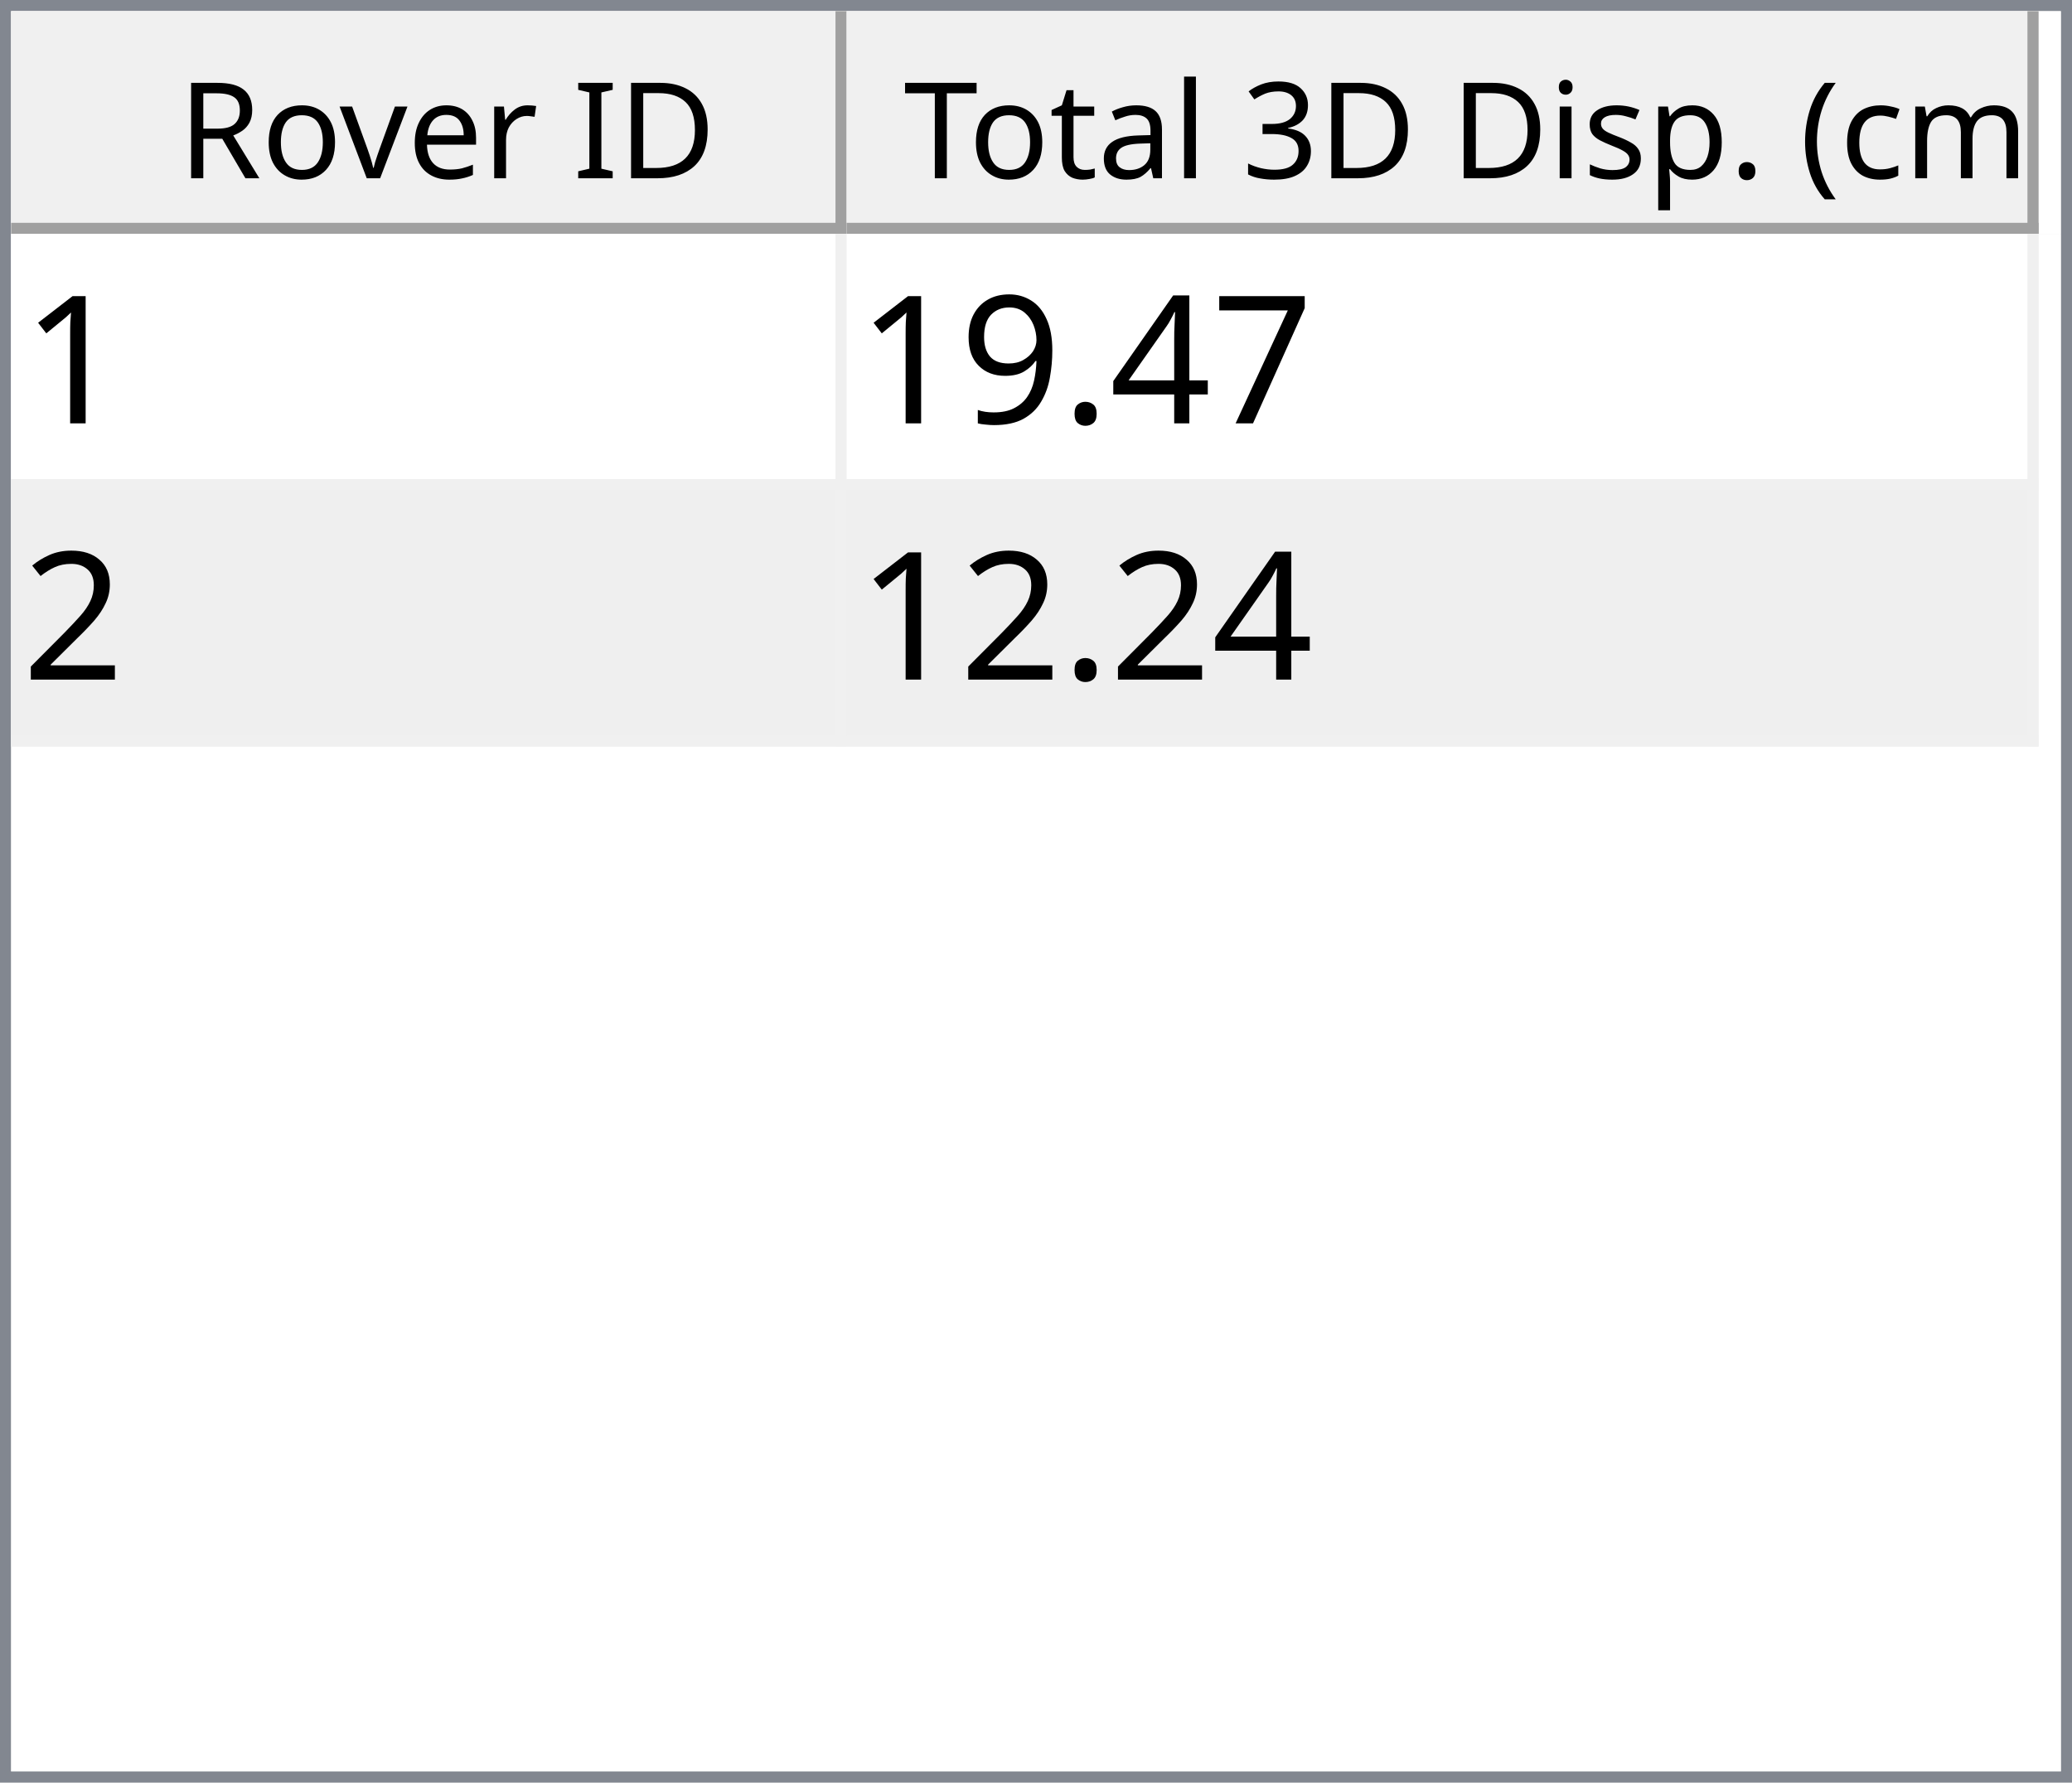
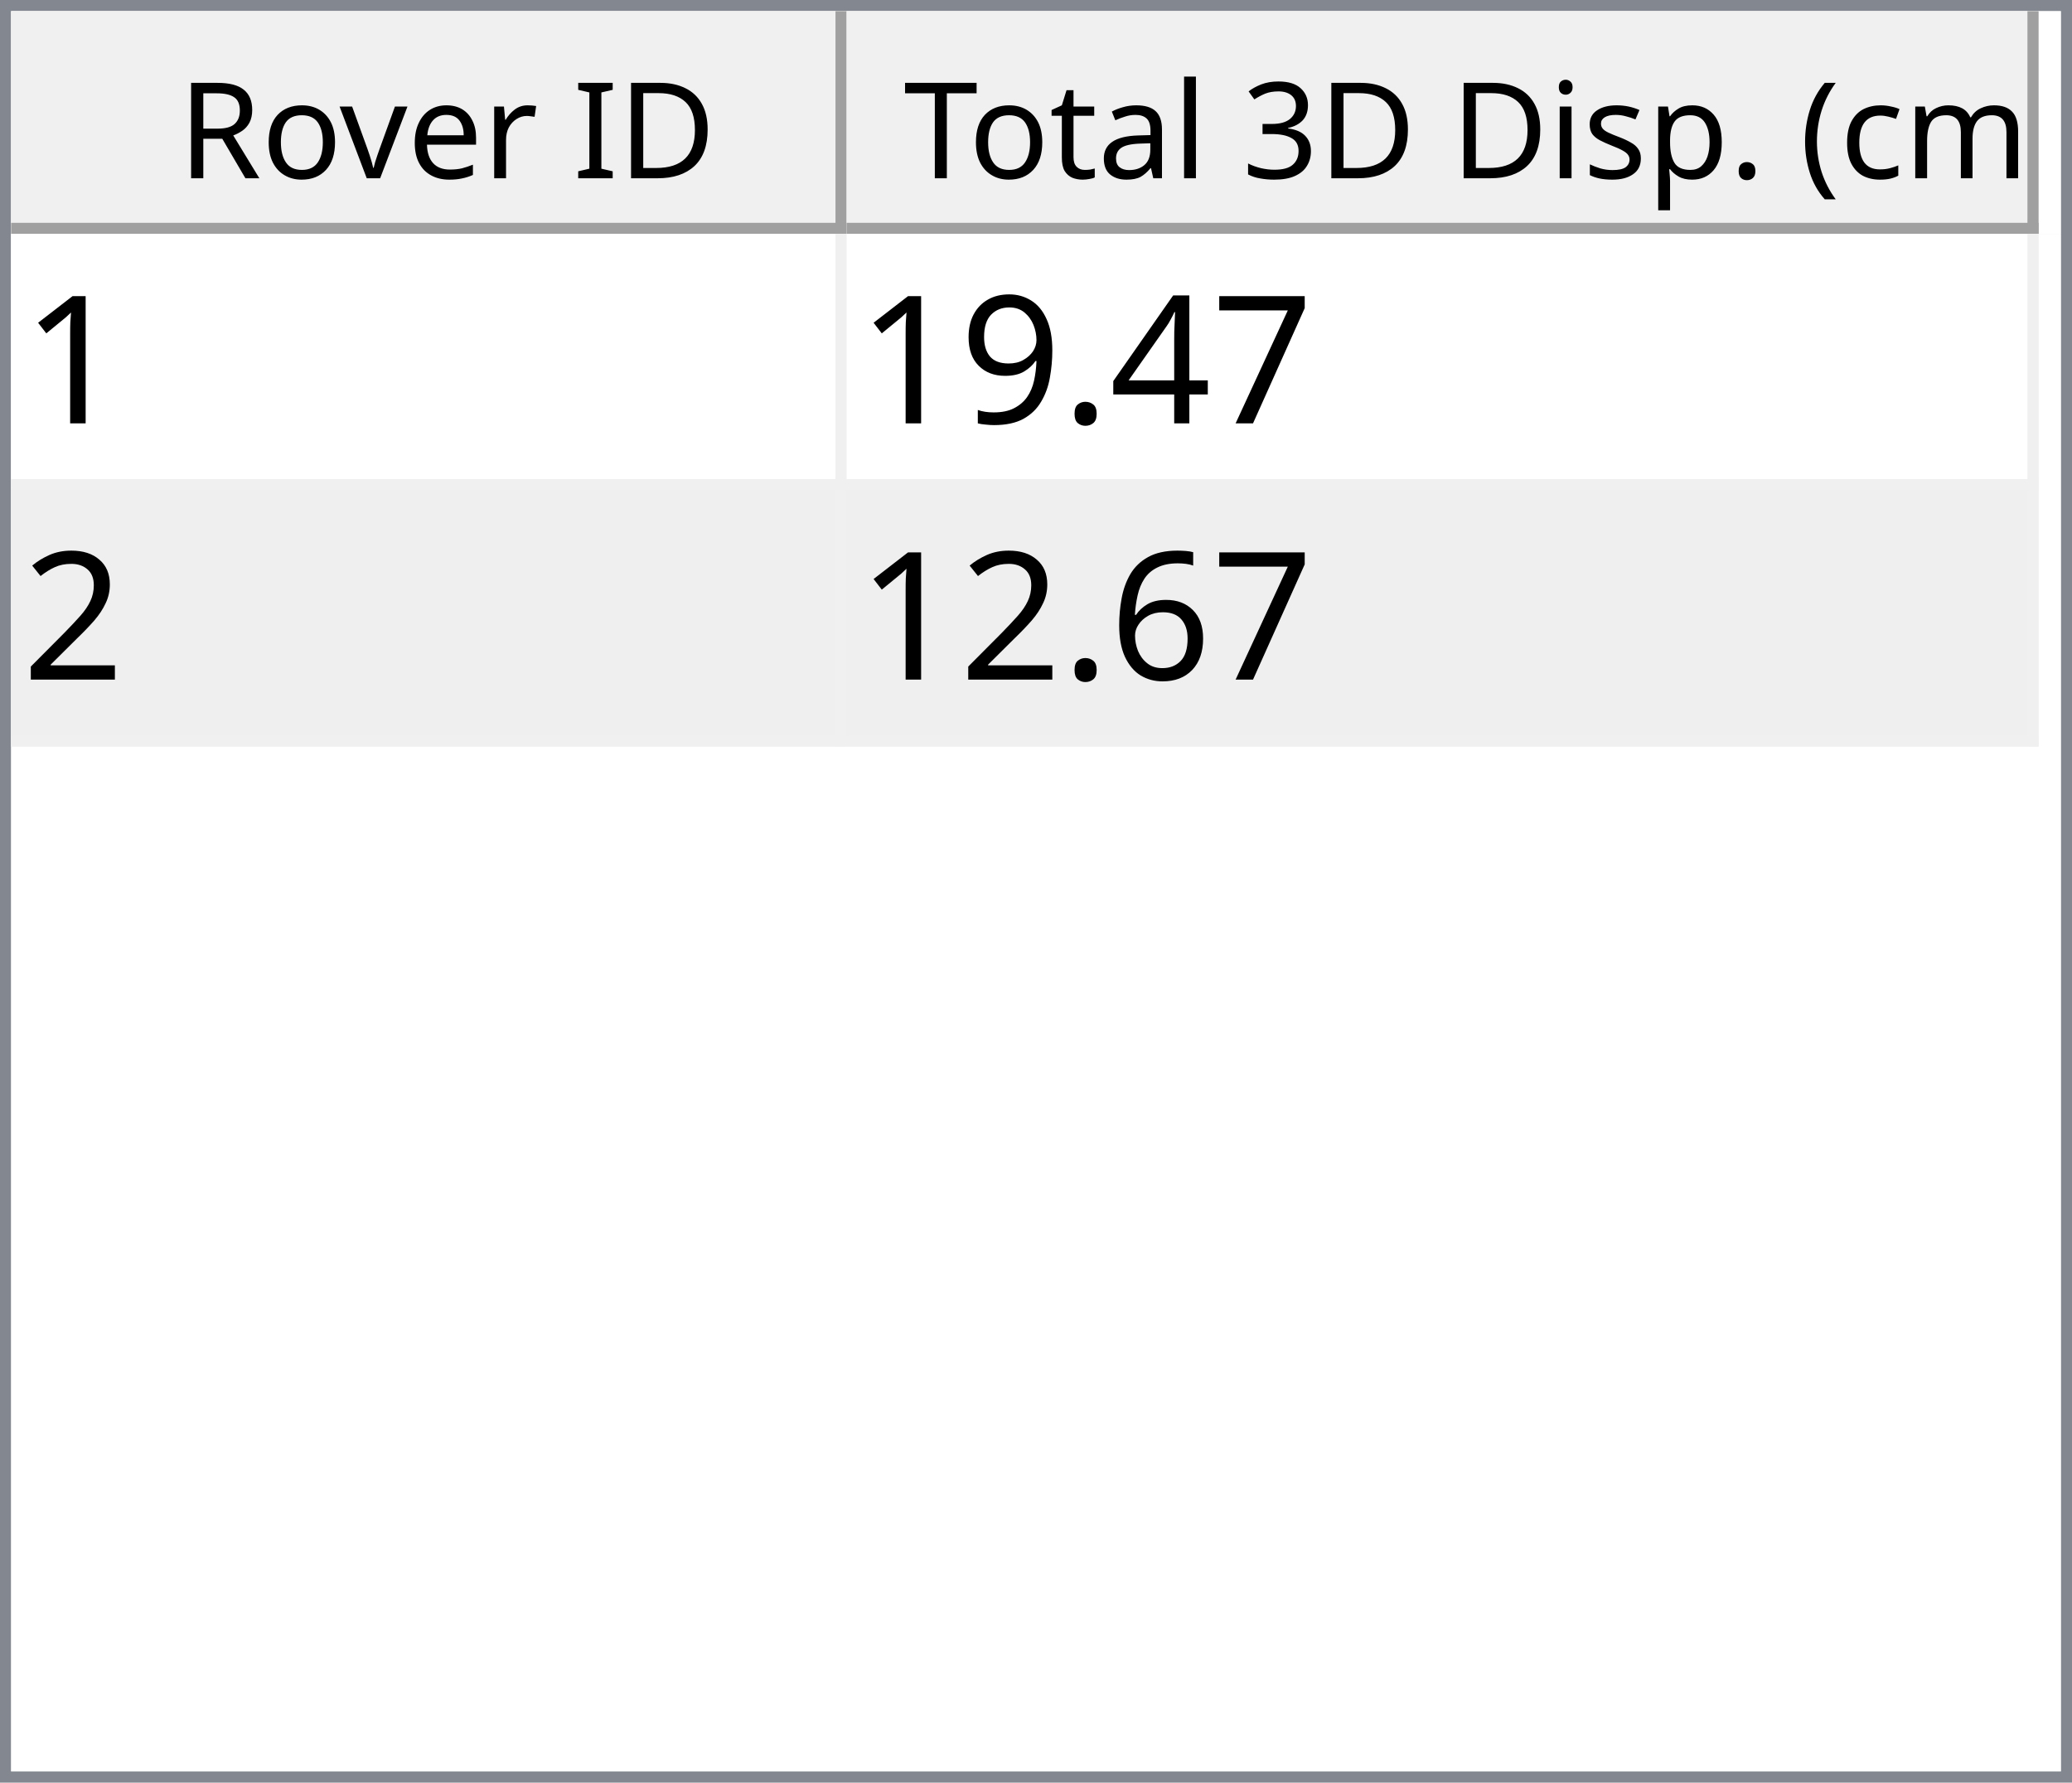
<svg xmlns="http://www.w3.org/2000/svg" style="fill-opacity:1; color-rendering:auto; color-interpolation:auto; text-rendering:auto; stroke:black; stroke-linecap:square; stroke-miterlimit:10; shape-rendering:auto; stroke-opacity:1; fill:black; stroke-dasharray:none; font-weight:normal; stroke-width:1; font-family:'Dialog'; font-style:normal; stroke-linejoin:miter; font-size:12px; stroke-dashoffset:0; image-rendering:auto;" width="186" height="160">
  <defs id="genericDefs" />
  <g>
    <defs id="defs1">
      <clipPath clipPathUnits="userSpaceOnUse" id="clipPath1">
        <path d="M0 0 L186 0 L186 160 L0 160 L0 0 Z" />
      </clipPath>
      <clipPath clipPathUnits="userSpaceOnUse" id="clipPath2">
        <path d="M0 0 L0 160 L186 160 L186 0 Z" />
      </clipPath>
      <clipPath clipPathUnits="userSpaceOnUse" id="clipPath3">
        <path d="M0 0 L0 20 L184 20 L184 0 Z" />
      </clipPath>
      <clipPath clipPathUnits="userSpaceOnUse" id="clipPath4">
        <path d="M0 0 L0 20 L75 20 L75 0 Z" />
      </clipPath>
      <clipPath clipPathUnits="userSpaceOnUse" id="clipPath5">
        <path d="M1 1 L1 19 L74 19 L74 1 Z" />
      </clipPath>
      <clipPath clipPathUnits="userSpaceOnUse" id="clipPath6">
        <path d="M0 0 L0 18 L73 18 L73 0 Z" />
      </clipPath>
      <clipPath clipPathUnits="userSpaceOnUse" id="clipPath7">
        <path d="M-0.5 -0.5 L-0.5 19.5 L74.5 19.5 L74.5 -0.5 Z" />
      </clipPath>
      <clipPath clipPathUnits="userSpaceOnUse" id="clipPath8">
        <path d="M0 0 L0 20 L107 20 L107 0 Z" />
      </clipPath>
      <clipPath clipPathUnits="userSpaceOnUse" id="clipPath9">
        <path d="M1 1 L1 19 L106 19 L106 1 Z" />
      </clipPath>
      <clipPath clipPathUnits="userSpaceOnUse" id="clipPath10">
        <path d="M0 0 L0 18 L105 18 L105 0 Z" />
      </clipPath>
      <clipPath clipPathUnits="userSpaceOnUse" id="clipPath11">
        <path d="M-0.5 -0.5 L-0.5 19.5 L106.5 19.5 L106.5 -0.5 Z" />
      </clipPath>
      <clipPath clipPathUnits="userSpaceOnUse" id="clipPath12">
        <path d="M0 0 L0 138 L184 138 L184 0 Z" />
      </clipPath>
      <clipPath clipPathUnits="userSpaceOnUse" id="clipPath13">
        <path d="M0 0 L0 46 L182 46 L182 0 Z" />
      </clipPath>
      <clipPath clipPathUnits="userSpaceOnUse" id="clipPath14">
        <path d="M-0.5 -0.5 L-0.5 45.5 L181.5 45.5 L181.5 -0.5 Z" />
      </clipPath>
      <clipPath clipPathUnits="userSpaceOnUse" id="clipPath15">
        <path d="M0 0 L0 22 L74 22 L74 0 Z" />
      </clipPath>
      <clipPath clipPathUnits="userSpaceOnUse" id="clipPath16">
        <path d="M0 0 L0 22 L106 22 L106 0 Z" />
      </clipPath>
      <font horiz-adv-x="64.551" id="font1">
        <font-face ascent="107.91" descent="25.098" units-per-em="100" style="font-style:normal; font-family:Segoe UI; font-weight:normal;" />
        <missing-glyph horiz-adv-x="64.551" d="M8.109 0 L8.109 68.266 L56.453 68.266 L56.453 0 L8.109 0 ZM15.328 7.234 L49.219 7.234 L49.219 61.031 L15.328 61.031 L15.328 7.234 Z" />
        <glyph unicode="D" horiz-adv-x="70.117" d="M9.188 0 L9.188 70.016 L28.516 70.016 Q65.531 70.016 65.531 35.891 Q65.531 19.672 55.25 9.836 Q44.969 0 27.734 0 L9.188 0 ZM17.391 62.594 L17.391 7.422 L27.828 7.422 Q41.609 7.422 49.273 14.797 Q56.938 22.172 56.938 35.688 Q56.938 62.594 28.328 62.594 L17.391 62.594 Z" />
        <glyph unicode="I" horiz-adv-x="26.611" d="M17.391 0 L9.188 0 L9.188 70.016 L17.391 70.016 L17.391 0 Z" />
        <glyph unicode=" " horiz-adv-x="27.393" d="" />
        <glyph unicode="r" horiz-adv-x="34.766" d="M34.188 41.891 Q32.078 43.5 28.125 43.5 Q23 43.5 19.555 38.672 Q16.109 33.844 16.109 25.484 L16.109 0 L8.109 0 L8.109 50 L16.109 50 L16.109 39.703 L16.312 39.703 Q18.016 44.969 21.531 47.922 Q25.047 50.875 29.391 50.875 Q32.516 50.875 34.188 50.203 L34.188 41.891 Z" />
        <glyph unicode="e" horiz-adv-x="52.295" d="M48.297 23 L12.984 23 Q13.188 14.656 17.484 10.109 Q21.781 5.562 29.297 5.562 Q37.75 5.562 44.828 11.141 L44.828 3.609 Q38.234 -1.172 27.391 -1.172 Q16.797 -1.172 10.742 5.641 Q4.688 12.453 4.688 24.812 Q4.688 36.469 11.305 43.82 Q17.922 51.172 27.734 51.172 Q37.547 51.172 42.922 44.828 Q48.297 38.484 48.297 27.203 L48.297 23 ZM40.094 29.781 Q40.047 36.719 36.75 40.578 Q33.453 44.438 27.594 44.438 Q21.922 44.438 17.969 40.383 Q14.016 36.328 13.094 29.781 L40.094 29.781 Z" />
        <glyph unicode="v" horiz-adv-x="47.9" d="M47.406 50 L27.484 0 L19.625 0 L0.688 50 L9.469 50 L22.172 13.672 Q23.578 9.672 23.922 6.688 L24.125 6.688 Q24.609 10.453 25.688 13.484 L38.969 50 L47.406 50 Z" />
        <glyph unicode="o" horiz-adv-x="58.594" d="M29 -1.172 Q17.922 -1.172 11.305 5.836 Q4.688 12.844 4.688 24.422 Q4.688 37.016 11.57 44.094 Q18.453 51.172 30.172 51.172 Q41.359 51.172 47.633 44.289 Q53.906 37.406 53.906 25.203 Q53.906 13.234 47.141 6.031 Q40.375 -1.172 29 -1.172 ZM29.594 44.438 Q21.875 44.438 17.383 39.188 Q12.891 33.938 12.891 24.703 Q12.891 15.828 17.43 10.695 Q21.969 5.562 29.594 5.562 Q37.359 5.562 41.531 10.594 Q45.703 15.625 45.703 24.906 Q45.703 34.281 41.531 39.359 Q37.359 44.438 29.594 44.438 Z" />
        <glyph unicode="R" horiz-adv-x="59.814" d="M59.375 0 L49.609 0 L37.891 19.625 Q36.281 22.359 34.766 24.289 Q33.25 26.219 31.664 27.438 Q30.078 28.656 28.25 29.219 Q26.422 29.781 24.125 29.781 L17.391 29.781 L17.391 0 L9.188 0 L9.188 70.016 L30.078 70.016 Q34.672 70.016 38.555 68.867 Q42.438 67.719 45.289 65.375 Q48.141 63.031 49.758 59.547 Q51.375 56.062 51.375 51.375 Q51.375 47.703 50.273 44.656 Q49.172 41.609 47.148 39.211 Q45.125 36.812 42.266 35.133 Q39.406 33.453 35.844 32.516 L35.844 32.328 Q37.594 31.547 38.891 30.547 Q40.188 29.547 41.359 28.18 Q42.531 26.812 43.68 25.078 Q44.828 23.344 46.234 21.047 L59.375 0 ZM17.391 62.594 L17.391 37.203 L28.516 37.203 Q31.594 37.203 34.203 38.133 Q36.812 39.062 38.719 40.797 Q40.625 42.531 41.703 45.047 Q42.781 47.562 42.781 50.688 Q42.781 56.297 39.141 59.445 Q35.5 62.594 28.609 62.594 L17.391 62.594 Z" />
        <glyph unicode=")" horiz-adv-x="30.176" d="M8.297 -15.922 L1.172 -15.922 Q16.406 2.344 16.406 26.812 Q16.406 51.469 1.078 70.016 L8.297 70.016 Q23.531 52.156 23.531 26.703 Q23.531 1.375 8.297 -15.922 Z" />
        <glyph unicode="m" horiz-adv-x="86.133" d="M79.109 0 L71.094 0 L71.094 28.719 Q71.094 37.016 68.531 40.727 Q65.969 44.438 59.906 44.438 Q54.781 44.438 51.195 39.75 Q47.609 35.062 47.609 28.516 L47.609 0 L39.594 0 L39.594 29.688 Q39.594 44.438 28.219 44.438 Q22.953 44.438 19.531 40.016 Q16.109 35.594 16.109 28.516 L16.109 0 L8.109 0 L8.109 50 L16.109 50 L16.109 42.094 L16.312 42.094 Q21.625 51.172 31.844 51.172 Q36.969 51.172 40.773 48.312 Q44.578 45.453 46 40.828 Q51.562 51.172 62.594 51.172 Q79.109 51.172 79.109 30.812 L79.109 0 Z" />
        <glyph unicode="c" horiz-adv-x="46.191" d="M42.188 2.297 Q36.422 -1.172 28.516 -1.172 Q17.828 -1.172 11.258 5.789 Q4.688 12.75 4.688 23.828 Q4.688 36.188 11.766 43.68 Q18.844 51.172 30.672 51.172 Q37.25 51.172 42.281 48.734 L42.281 40.531 Q36.719 44.438 30.375 44.438 Q22.703 44.438 17.797 38.945 Q12.891 33.453 12.891 24.516 Q12.891 15.719 17.508 10.641 Q22.125 5.562 29.891 5.562 Q36.422 5.562 42.188 9.906 L42.188 2.297 Z" />
        <glyph unicode="(" horiz-adv-x="30.176" d="M29.109 -15.922 L21.969 -15.922 Q6.844 1.375 6.844 26.703 Q6.844 52.156 21.969 70.016 L29.203 70.016 Q13.875 51.469 13.875 26.812 Q13.875 2.344 29.109 -15.922 Z" />
        <glyph unicode="." horiz-adv-x="21.68" d="M10.891 -1.078 Q8.641 -1.078 7.055 0.539 Q5.469 2.156 5.469 4.391 Q5.469 6.641 7.055 8.273 Q8.641 9.906 10.891 9.906 Q13.188 9.906 14.797 8.273 Q16.406 6.641 16.406 4.391 Q16.406 2.156 14.797 0.539 Q13.188 -1.078 10.891 -1.078 Z" />
        <glyph unicode="p" horiz-adv-x="58.789" d="M16.312 7.234 L16.109 7.234 L16.109 -23 L8.109 -23 L8.109 50 L16.109 50 L16.109 41.219 L16.312 41.219 Q22.219 51.172 33.594 51.172 Q43.266 51.172 48.688 44.461 Q54.109 37.75 54.109 26.469 Q54.109 13.922 48 6.375 Q41.891 -1.172 31.297 -1.172 Q21.578 -1.172 16.312 7.234 ZM16.109 27.391 L16.109 20.406 Q16.109 14.203 20.141 9.883 Q24.172 5.562 30.375 5.562 Q37.641 5.562 41.773 11.133 Q45.906 16.703 45.906 26.609 Q45.906 34.969 42.047 39.703 Q38.188 44.438 31.594 44.438 Q24.609 44.438 20.359 39.578 Q16.109 34.719 16.109 27.391 Z" />
        <glyph unicode="s" horiz-adv-x="42.432" d="M5.078 1.812 L5.078 10.406 Q11.625 5.562 19.484 5.562 Q30.031 5.562 30.031 12.594 Q30.031 14.594 29.125 15.992 Q28.219 17.391 26.68 18.461 Q25.141 19.531 23.07 20.383 Q21 21.234 18.609 22.172 Q15.281 23.484 12.766 24.828 Q10.25 26.172 8.57 27.859 Q6.891 29.547 6.031 31.695 Q5.172 33.844 5.172 36.719 Q5.172 40.234 6.789 42.945 Q8.406 45.656 11.086 47.484 Q13.766 49.312 17.211 50.242 Q20.656 51.172 24.312 51.172 Q30.812 51.172 35.938 48.922 L35.938 40.828 Q30.422 44.438 23.25 44.438 Q21 44.438 19.195 43.922 Q17.391 43.406 16.094 42.477 Q14.797 41.547 14.086 40.258 Q13.375 38.969 13.375 37.406 Q13.375 35.453 14.086 34.133 Q14.797 32.812 16.164 31.789 Q17.531 30.766 19.484 29.938 Q21.438 29.109 23.922 28.125 Q27.25 26.859 29.883 25.516 Q32.516 24.172 34.375 22.484 Q36.234 20.797 37.234 18.602 Q38.234 16.406 38.234 13.375 Q38.234 9.672 36.602 6.938 Q34.969 4.203 32.234 2.398 Q29.5 0.594 25.93 -0.289 Q22.359 -1.172 18.453 -1.172 Q10.75 -1.172 5.078 1.812 Z" />
        <glyph unicode="i" horiz-adv-x="24.219" d="M12.203 62.703 Q10.062 62.703 8.547 64.164 Q7.031 65.625 7.031 67.875 Q7.031 70.125 8.547 71.609 Q10.062 73.094 12.203 73.094 Q14.406 73.094 15.945 71.609 Q17.484 70.125 17.484 67.875 Q17.484 65.719 15.945 64.211 Q14.406 62.703 12.203 62.703 ZM16.109 0 L8.109 0 L8.109 50 L16.109 50 L16.109 0 Z" />
        <glyph unicode="3" horiz-adv-x="53.906" d="M46.531 19.828 Q46.531 15.094 44.75 11.211 Q42.969 7.328 39.719 4.57 Q36.469 1.812 31.93 0.297 Q27.391 -1.219 21.922 -1.219 Q11.922 -1.219 6 2.594 L6 11.188 Q13.094 5.609 22.219 5.609 Q25.875 5.609 28.828 6.539 Q31.781 7.469 33.906 9.227 Q36.031 10.984 37.18 13.477 Q38.328 15.969 38.328 19.094 Q38.328 32.812 18.797 32.812 L12.984 32.812 L12.984 39.594 L18.5 39.594 Q35.797 39.594 35.797 52.484 Q35.797 64.406 22.609 64.406 Q15.188 64.406 8.688 59.422 L8.688 67.188 Q15.375 71.188 24.609 71.188 Q29 71.188 32.57 69.969 Q36.141 68.75 38.68 66.555 Q41.219 64.359 42.609 61.281 Q44 58.203 44 54.5 Q44 40.672 30.031 36.719 L30.031 36.531 Q33.594 36.141 36.625 34.797 Q39.656 33.453 41.852 31.305 Q44.047 29.156 45.289 26.25 Q46.531 23.344 46.531 19.828 Z" />
        <glyph unicode="l" horiz-adv-x="24.219" d="M16.109 0 L8.109 0 L8.109 74.031 L16.109 74.031 L16.109 0 Z" />
        <glyph unicode="a" horiz-adv-x="50.879" d="M43.891 0 L35.891 0 L35.891 7.812 L35.688 7.812 Q30.469 -1.172 20.312 -1.172 Q12.844 -1.172 8.617 2.781 Q4.391 6.734 4.391 13.281 Q4.391 27.297 20.906 29.594 L35.891 31.688 Q35.891 44.438 25.594 44.438 Q16.547 44.438 9.281 38.281 L9.281 46.484 Q16.656 51.172 26.266 51.172 Q43.891 51.172 43.891 32.516 L43.891 0 ZM35.891 25.297 L23.828 23.641 Q18.266 22.859 15.43 20.875 Q12.594 18.891 12.594 13.875 Q12.594 10.203 15.211 7.883 Q17.828 5.562 22.172 5.562 Q28.125 5.562 32.008 9.742 Q35.891 13.922 35.891 20.312 L35.891 25.297 Z" />
        <glyph unicode="t" horiz-adv-x="33.887" d="M31.297 0.484 Q28.469 -1.078 23.828 -1.078 Q10.688 -1.078 10.688 13.578 L10.688 43.172 L2.094 43.172 L2.094 50 L10.688 50 L10.688 62.203 L18.703 64.797 L18.703 50 L31.297 50 L31.297 43.172 L18.703 43.172 L18.703 14.984 Q18.703 9.969 20.414 7.82 Q22.125 5.672 26.078 5.672 Q29.109 5.672 31.297 7.328 L31.297 0.484 Z" />
        <glyph unicode="T" horiz-adv-x="52.393" d="M50.594 62.594 L30.375 62.594 L30.375 0 L22.172 0 L22.172 62.594 L2 62.594 L2 70.016 L50.594 70.016 L50.594 62.594 Z" />
      </font>
      <font horiz-adv-x="75.0" id="font2">
        <font-face ascent="100.537" descent="21.973" units-per-em="100" style="font-style:normal; font-family:sans-serif; font-weight:normal;" />
        <missing-glyph horiz-adv-x="75.0" d="M12.5 0 L12.5 62.5 L62.5 62.5 L62.5 0 L12.5 0 ZM14.062 1.562 L60.938 1.562 L60.938 60.938 L14.062 60.938 L14.062 1.562 Z" />
        <glyph unicode="1" horiz-adv-x="55.615" d="M37.25 0 L28.469 0 L28.469 56 Q25.297 52.984 20.141 49.953 Q14.984 46.922 10.891 45.406 L10.891 53.906 Q18.266 57.375 23.781 62.305 Q29.297 67.234 31.594 71.875 L37.25 71.875 L37.25 0 Z" />
        <glyph unicode="7" horiz-adv-x="55.615" d="M4.734 62.203 L4.734 70.656 L51.078 70.656 L51.078 63.812 Q44.234 56.547 37.523 44.484 Q30.812 32.422 27.156 19.672 Q24.516 10.688 23.781 0 L14.75 0 Q14.891 8.453 18.062 20.414 Q21.234 32.375 27.172 43.484 Q33.109 54.594 39.797 62.203 L4.734 62.203 Z" />
        <glyph unicode="4" horiz-adv-x="55.615" d="M32.328 0 L32.328 17.141 L1.266 17.141 L1.266 25.203 L33.938 71.578 L41.109 71.578 L41.109 25.203 L50.781 25.203 L50.781 17.141 L41.109 17.141 L41.109 0 L32.328 0 ZM32.328 25.203 L32.328 57.469 L9.906 25.203 L32.328 25.203 Z" />
        <glyph unicode="." horiz-adv-x="27.783" d="M9.078 0 L9.078 10.016 L19.094 10.016 L19.094 0 L9.078 0 Z" />
        <glyph unicode="9" horiz-adv-x="55.615" d="M5.469 16.547 L13.922 17.328 Q14.984 11.375 18.016 8.688 Q21.047 6 25.781 6 Q29.828 6 32.883 7.859 Q35.938 9.719 37.891 12.82 Q39.844 15.922 41.164 21.195 Q42.484 26.469 42.484 31.938 Q42.484 32.516 42.438 33.688 Q39.797 29.5 35.234 26.883 Q30.672 24.266 25.344 24.266 Q16.453 24.266 10.305 30.711 Q4.156 37.156 4.156 47.703 Q4.156 58.594 10.578 65.234 Q17 71.875 26.656 71.875 Q33.641 71.875 39.43 68.117 Q45.219 64.359 48.219 57.398 Q51.219 50.438 51.219 37.25 Q51.219 23.531 48.242 15.406 Q45.266 7.281 39.383 3.031 Q33.5 -1.219 25.594 -1.219 Q17.188 -1.219 11.867 3.445 Q6.547 8.109 5.469 16.547 ZM41.453 48.141 Q41.453 55.719 37.43 60.156 Q33.406 64.594 27.734 64.594 Q21.875 64.594 17.531 59.812 Q13.188 55.031 13.188 47.406 Q13.188 40.578 17.312 36.305 Q21.438 32.031 27.484 32.031 Q33.594 32.031 37.523 36.305 Q41.453 40.578 41.453 48.141 Z" />
        <glyph unicode="2" horiz-adv-x="55.615" d="M50.344 8.453 L50.344 0 L3.031 0 Q2.938 3.172 4.047 6.109 Q5.859 10.938 9.836 15.625 Q13.812 20.312 21.344 26.469 Q33.016 36.031 37.117 41.625 Q41.219 47.219 41.219 52.203 Q41.219 57.422 37.477 61.008 Q33.734 64.594 27.734 64.594 Q21.391 64.594 17.578 60.789 Q13.766 56.984 13.719 50.25 L4.688 51.172 Q5.609 61.281 11.664 66.578 Q17.719 71.875 27.938 71.875 Q38.234 71.875 44.242 66.164 Q50.25 60.453 50.25 52 Q50.25 47.703 48.492 43.555 Q46.734 39.406 42.656 34.812 Q38.578 30.219 29.109 22.219 Q21.188 15.578 18.945 13.211 Q16.703 10.844 15.234 8.453 L50.344 8.453 Z" />
+         <glyph unicode="6" horiz-adv-x="55.615" d="M49.75 54.047 L41.016 53.375 Q39.844 58.547 37.703 60.891 Q34.125 64.656 28.906 64.656 Q24.703 64.656 21.531 62.312 Q17.391 59.281 14.992 53.469 Q12.594 47.656 12.5 36.922 Q15.672 41.75 20.266 44.094 Q24.859 46.438 29.891 46.438 Q38.672 46.438 44.852 39.969 Q51.031 33.5 51.031 23.25 Q51.031 16.5 48.125 10.719 Q45.219 4.938 40.141 1.859 Q35.062 -1.219 28.609 -1.219 Q17.625 -1.219 10.695 6.859 Q3.766 14.938 3.766 33.5 Q3.766 54.25 11.422 63.672 Q18.109 71.875 29.438 71.875 Q37.891 71.875 43.289 67.141 Q48.688 62.406 49.75 54.047 ZM13.875 23.188 Q13.875 18.656 15.797 14.508 Q17.719 10.359 21.188 8.18 Q24.656 6 28.469 6 Q34.031 6 38.039 10.492 Q42.047 14.984 42.047 22.703 Q42.047 30.125 38.086 34.398 Q34.125 38.672 28.125 38.672 Q22.172 38.672 18.023 34.398 Q13.875 30.125 13.875 23.188 Z" />
      </font>
    </defs>
    <g style="fill:white; stroke:white;">
      <rect x="0" y="0" width="186" style="clip-path:url(#clipPath1); stroke:none;" height="160" />
    </g>
    <g style="fill:white; text-rendering:optimizeSpeed; color-rendering:optimizeSpeed; image-rendering:optimizeSpeed; shape-rendering:crispEdges; stroke:white; color-interpolation:sRGB;">
      <rect x="0" width="186" height="160" y="0" style="stroke:none;" />
      <path style="stroke:none;" d="M0 160 L186 160 L186 0 L0 0 Z" />
    </g>
    <g style="fill:rgb(240,240,240); font-family:'Segoe UI'; stroke:rgb(240,240,240);">
      <rect x="0" y="0" width="186" style="clip-path:url(#clipPath2); stroke:none;" height="160" />
    </g>
    <g style="fill:rgb(130,135,144); font-family:'Segoe UI'; stroke:rgb(130,135,144);">
      <path d="M0 0 L186 0 L186 160 L0 160 L0 0 ZM1 1 L185 1 L185 159 L1 159 L1 1 Z" style="fill-rule:evenodd; clip-path:url(#clipPath2); stroke:none;" />
    </g>
    <g style="fill:white; font-family:'Segoe UI'; stroke:white;" transform="translate(1,1)">
      <rect x="0" y="0" width="184" style="clip-path:url(#clipPath3); stroke:none;" height="20" />
    </g>
    <g style="fill:rgb(240,240,240); font-family:'Segoe UI'; stroke:rgb(240,240,240);" transform="translate(1,1)">
      <rect x="0" y="0" width="75" style="clip-path:url(#clipPath4); stroke:none;" height="20" />
    </g>
    <g style="font-family:'Segoe UI';" transform="translate(2,2)">
      <text x="14" xml:space="preserve" y="14" style="clip-path:url(#clipPath6); stroke:none;">Rover ID</text>
    </g>
    <g style="fill:rgb(160,160,160); font-family:'Segoe UI'; stroke:rgb(160,160,160); stroke-linejoin:bevel;" transform="translate(1.5,1.5)">
      <line x1="74" x2="74" y1="0" style="fill:none; clip-path:url(#clipPath7);" y2="19" />
    </g>
    <g style="fill:rgb(160,160,160); font-family:'Segoe UI'; stroke:rgb(160,160,160); stroke-linejoin:bevel;" transform="matrix(1,0,0,1,1,1) translate(0.5,0.5)">
      <line x1="0" x2="74" y1="19" style="fill:none; clip-path:url(#clipPath7);" y2="19" />
    </g>
    <g style="fill:rgb(240,240,240); font-family:'Segoe UI'; stroke:rgb(240,240,240);" transform="translate(76,1)">
      <rect x="0" y="0" width="107" style="clip-path:url(#clipPath8); stroke:none;" height="20" />
    </g>
    <g style="font-family:'Segoe UI';" transform="translate(77,2)">
      <text x="1" xml:space="preserve" y="14" style="clip-path:url(#clipPath10); stroke:none;"> Total 3D Disp. (cm)</text>
    </g>
    <g style="fill:rgb(160,160,160); font-family:'Segoe UI'; stroke:rgb(160,160,160); stroke-linejoin:bevel;" transform="translate(76.5,1.5)">
      <line x1="106" x2="106" y1="0" style="fill:none; clip-path:url(#clipPath11);" y2="19" />
    </g>
    <g style="fill:rgb(160,160,160); font-family:'Segoe UI'; stroke:rgb(160,160,160); stroke-linejoin:bevel;" transform="matrix(1,0,0,1,76,1) translate(0.5,0.5)">
      <line x1="0" x2="106" y1="19" style="fill:none; clip-path:url(#clipPath11);" y2="19" />
    </g>
    <g style="fill:white; font-family:'Segoe UI'; stroke:white;" transform="translate(1,21)">
      <rect x="0" y="0" width="184" style="clip-path:url(#clipPath12); stroke:none;" height="138" />
    </g>
    <g style="fill:rgb(240,240,240); font-size:16px; font-family:sans-serif; stroke:rgb(240,240,240);" transform="translate(1,21)">
      <rect x="0" y="0" width="182" style="clip-path:url(#clipPath13); stroke:none;" height="46" />
      <line transform="translate(0.5,0.5)" x1="0" x2="181" y1="22" style="clip-path:url(#clipPath14); fill:none; stroke-linejoin:bevel;" y2="22" />
    </g>
    <g transform="matrix(1,0,0,1,1,21) translate(0.5,0.5)" style="fill:rgb(240,240,240); font-size:16px; font-family:sans-serif; stroke:rgb(240,240,240); stroke-linejoin:bevel;">
      <line x1="0" x2="181" y1="45" style="fill:none; clip-path:url(#clipPath14);" y2="45" />
    </g>
    <g transform="matrix(1,0,0,1,1,21) translate(0.5,0.5)" style="fill:rgb(240,240,240); font-size:16px; font-family:sans-serif; stroke:rgb(240,240,240); stroke-linejoin:bevel;">
      <line x1="74" x2="74" y1="0" style="fill:none; clip-path:url(#clipPath14);" y2="45" />
    </g>
    <g transform="matrix(1,0,0,1,1,21) translate(0.5,0.5)" style="fill:rgb(240,240,240); font-size:16px; font-family:sans-serif; stroke:rgb(240,240,240); stroke-linejoin:bevel;">
      <line x1="181" x2="181" y1="0" style="fill:none; clip-path:url(#clipPath14);" y2="45" />
    </g>
    <g style="fill:white; font-size:16px; font-family:sans-serif; stroke:white;" transform="matrix(1,0,0,1,1,21)">
      <rect x="0" y="0" width="74" style="clip-path:url(#clipPath15); stroke:none;" height="22" />
      <text x="1" y="17" style="fill:black; clip-path:url(#clipPath15); stroke:none;" xml:space="preserve">1</text>
    </g>
    <g style="fill:white; font-size:16px; font-family:sans-serif; stroke:white;" transform="matrix(1,0,0,1,1,21) translate(75,0)">
      <rect x="0" y="0" width="106" style="clip-path:url(#clipPath16); stroke:none;" height="22" />
      <text x="1" y="17" style="fill:black; clip-path:url(#clipPath16); stroke:none;" xml:space="preserve">19.47</text>
    </g>
    <g style="fill:rgb(239,239,239); font-size:16px; font-family:sans-serif; stroke:rgb(239,239,239);" transform="matrix(1,0,0,1,1,21) translate(0,23)">
      <rect x="0" y="0" width="74" style="clip-path:url(#clipPath15); stroke:none;" height="22" />
      <text x="1" y="17" style="fill:black; clip-path:url(#clipPath15); stroke:none;" xml:space="preserve">2</text>
    </g>
    <g style="fill:rgb(239,239,239); font-size:16px; font-family:sans-serif; stroke:rgb(239,239,239);" transform="matrix(1,0,0,1,1,21) translate(75,23)">
      <rect x="0" y="0" width="106" style="clip-path:url(#clipPath16); stroke:none;" height="22" />
-       <text x="1" y="17" style="fill:black; clip-path:url(#clipPath16); stroke:none;" xml:space="preserve">12.24</text>
+       <text x="1" y="17" style="fill:black; clip-path:url(#clipPath16); stroke:none;" xml:space="preserve">12.67</text>
    </g>
  </g>
</svg>
